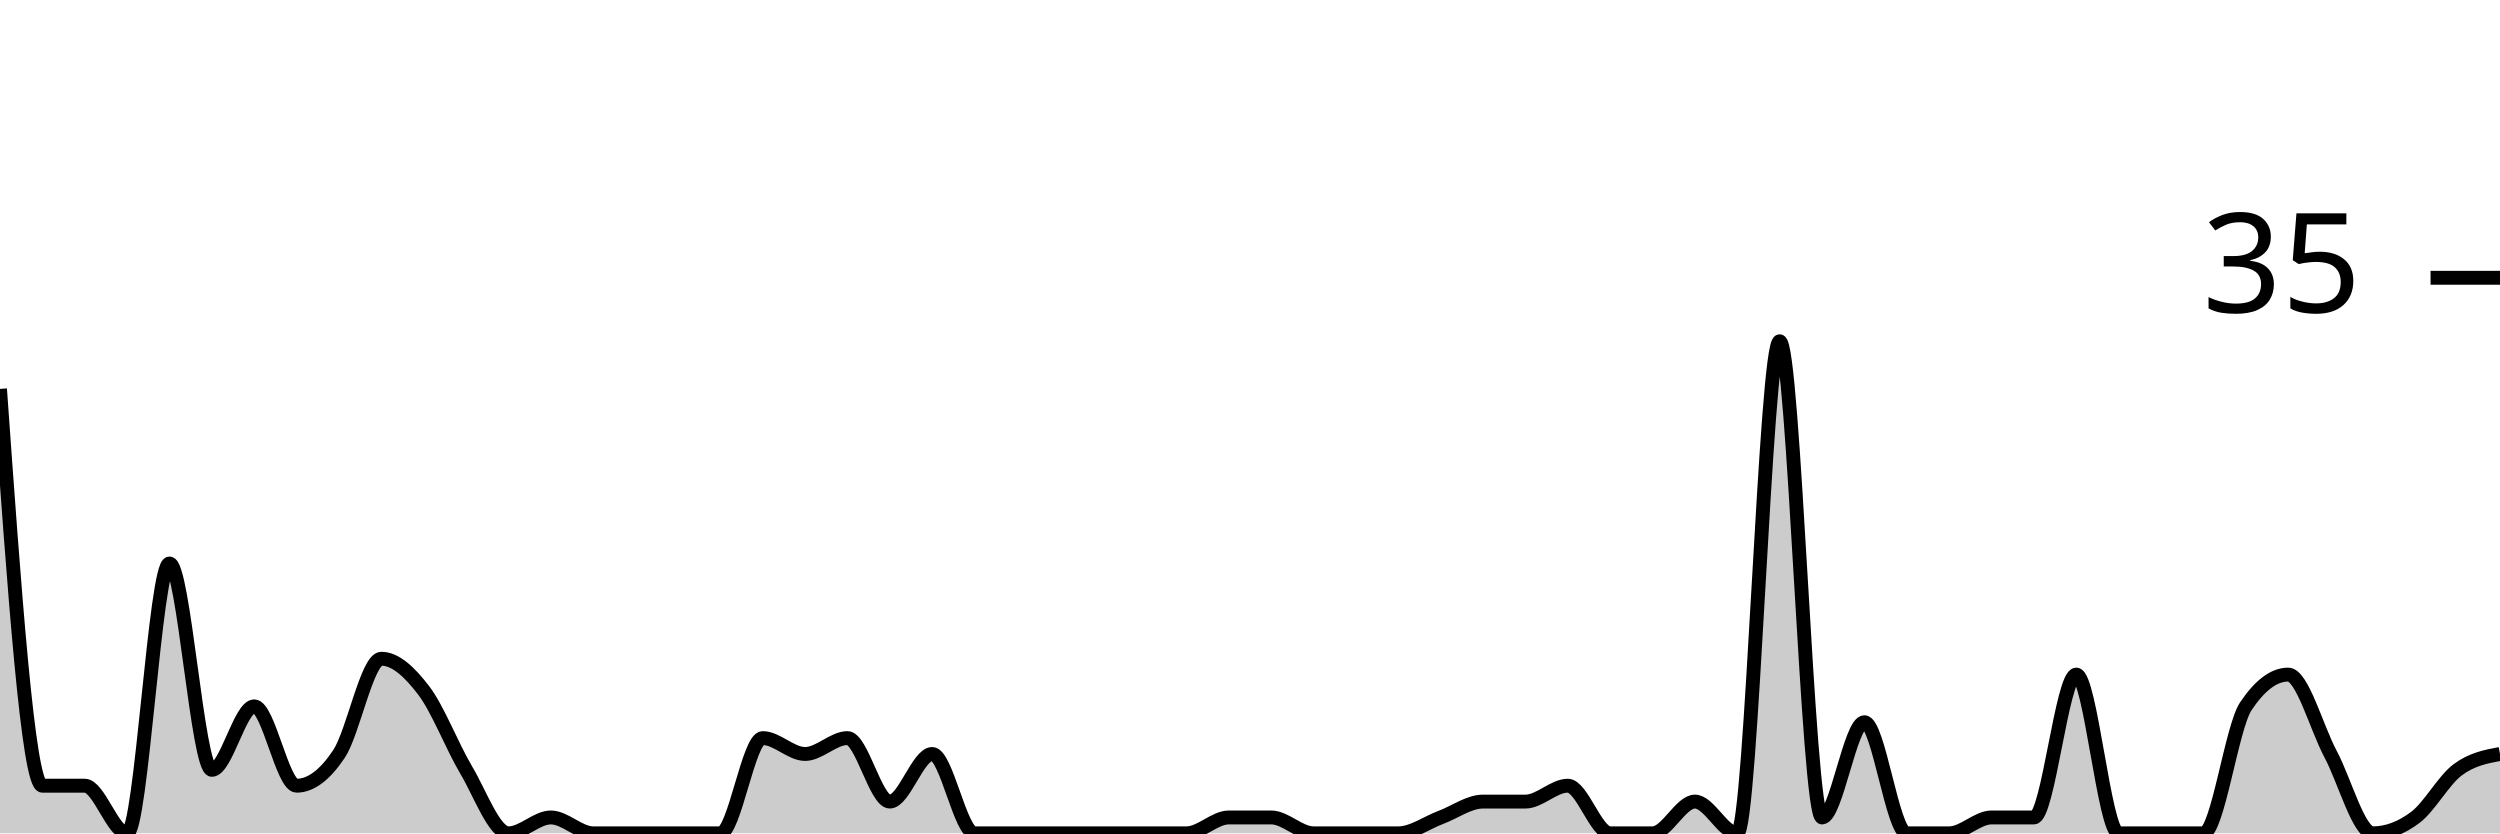
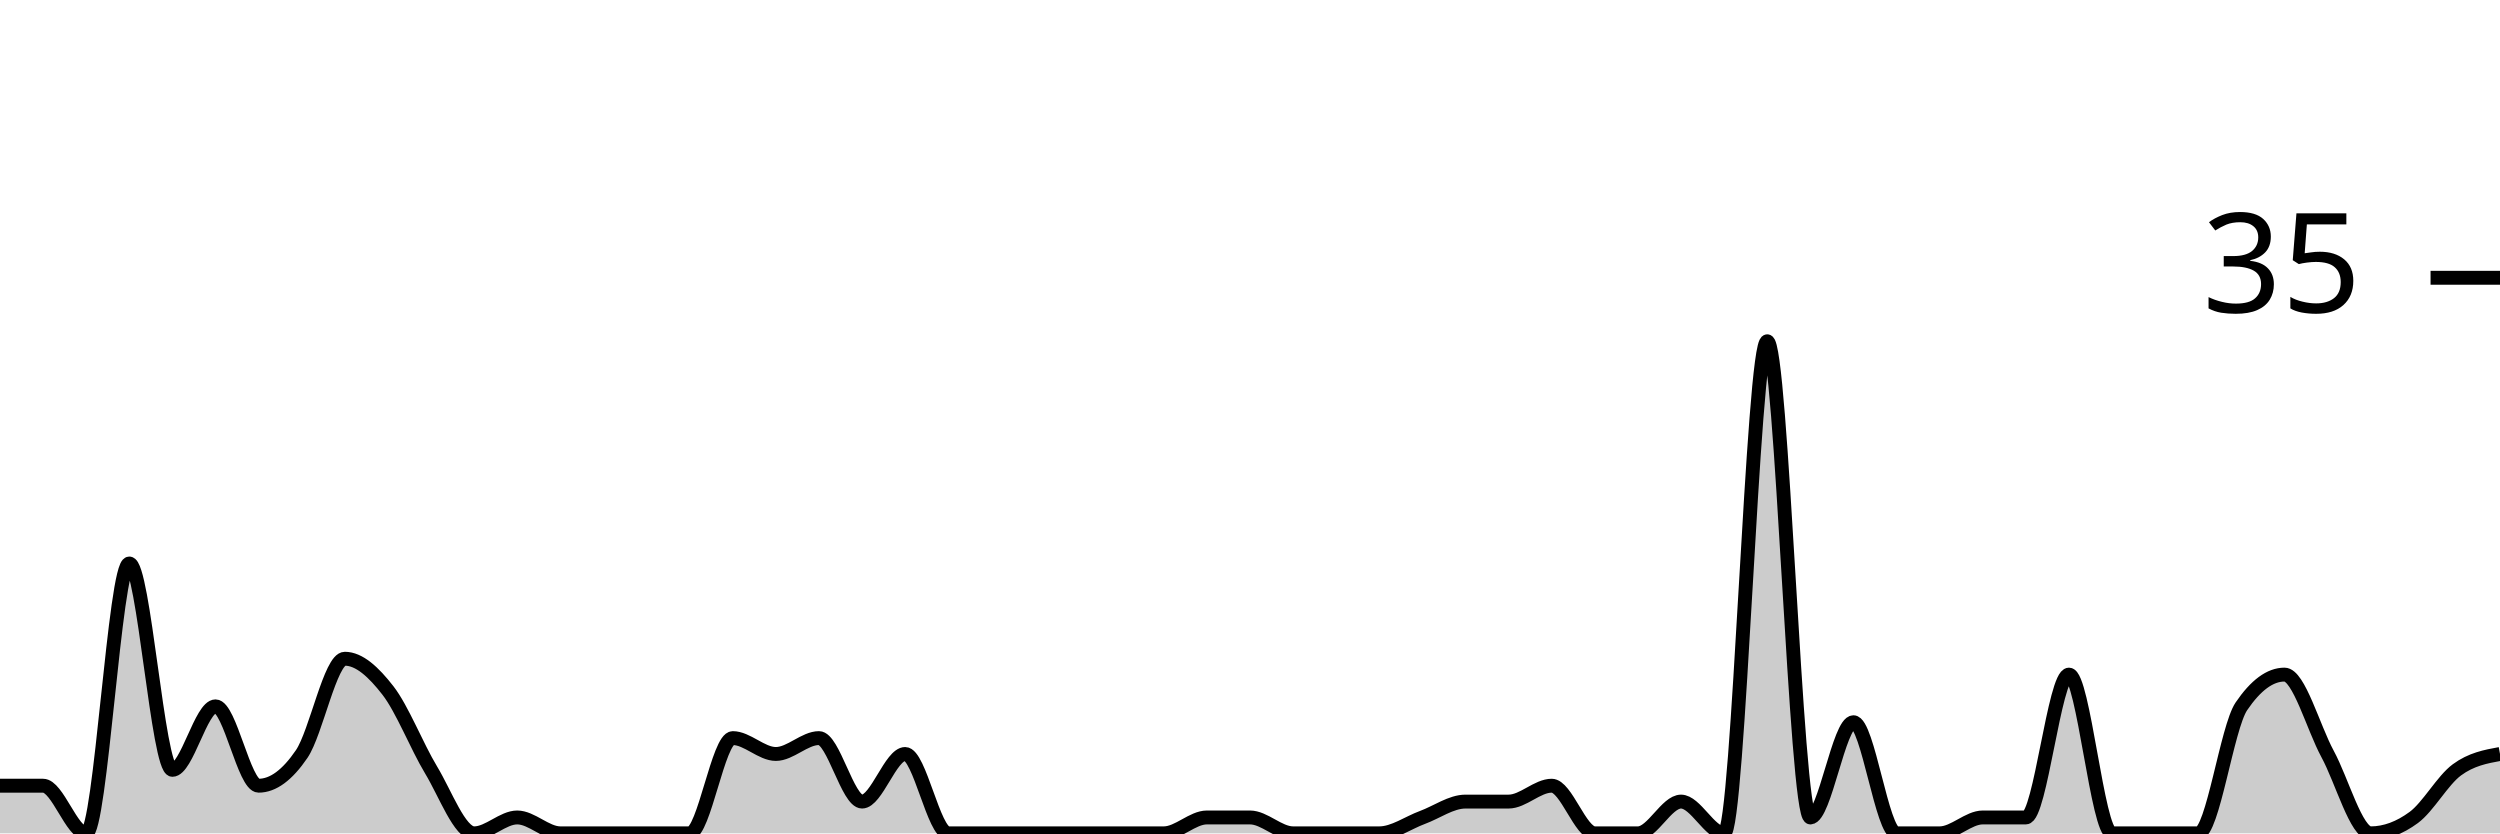
<svg xmlns="http://www.w3.org/2000/svg" viewBox="0 0 180 60">
  <g transform="translate(0,20)">
-     <path class="area" fill="rgba(0, 0, 0, 0.2)" d="M0,8C1.017,22.286,2.034,36.571,3.051,36.571C4.068,36.571,5.085,36.571,6.102,36.571C7.119,36.571,8.136,40,9.153,40C10.169,40,11.186,20.571,12.203,20.571C13.22,20.571,14.237,35.429,15.254,35.429C16.271,35.429,17.288,30.857,18.305,30.857C19.322,30.857,20.339,36.571,21.356,36.571C22.373,36.571,23.39,35.81,24.407,34.286C25.424,32.762,26.441,27.429,27.458,27.429C28.475,27.429,29.492,28.381,30.508,29.714C31.525,31.048,32.542,33.714,33.559,35.429C34.576,37.143,35.593,40,36.61,40C37.627,40,38.644,38.857,39.661,38.857C40.678,38.857,41.695,40,42.712,40C43.729,40,44.746,40,45.763,40C46.78,40,47.797,40,48.814,40C49.831,40,50.847,40,51.864,40C52.881,40,53.898,33.143,54.915,33.143C55.932,33.143,56.949,34.286,57.966,34.286C58.983,34.286,60,33.143,61.017,33.143C62.034,33.143,63.051,37.714,64.068,37.714C65.085,37.714,66.102,34.286,67.119,34.286C68.136,34.286,69.153,40,70.169,40C71.186,40,72.203,40,73.22,40C74.237,40,75.254,40,76.271,40C77.288,40,78.305,40,79.322,40C80.339,40,81.356,40,82.373,40C83.39,40,84.407,40,85.424,40C86.441,40,87.458,38.857,88.475,38.857C89.492,38.857,90.508,38.857,91.525,38.857C92.542,38.857,93.559,40,94.576,40C95.593,40,96.61,40,97.627,40C98.644,40,99.661,40,100.678,40C101.695,40,102.712,39.238,103.729,38.857C104.746,38.476,105.763,37.714,106.78,37.714C107.797,37.714,108.814,37.714,109.831,37.714C110.847,37.714,111.864,36.571,112.881,36.571C113.898,36.571,114.915,40,115.932,40C116.949,40,117.966,40,118.983,40C120,40,121.017,37.714,122.034,37.714C123.051,37.714,124.068,40,125.085,40C126.102,40,127.119,4.571,128.136,4.571C129.153,4.571,130.169,38.857,131.186,38.857C132.203,38.857,133.22,32,134.237,32C135.254,32,136.271,40,137.288,40C138.305,40,139.322,40,140.339,40C141.356,40,142.373,38.857,143.39,38.857C144.407,38.857,145.424,38.857,146.441,38.857C147.458,38.857,148.475,28.571,149.492,28.571C150.508,28.571,151.525,40,152.542,40C153.559,40,154.576,40,155.593,40C156.61,40,157.627,40,158.644,40C159.661,40,160.678,32.381,161.695,30.857C162.712,29.333,163.729,28.571,164.746,28.571C165.763,28.571,166.78,32.381,167.797,34.286C168.814,36.19,169.831,40,170.847,40C171.864,40,172.881,39.619,173.898,38.857C174.915,38.095,175.932,36.19,176.949,35.429C177.966,34.667,178.983,34.476,180,34.286L180,40C178.983,40,177.966,40,176.949,40C175.932,40,174.915,40,173.898,40C172.881,40,171.864,40,170.847,40C169.831,40,168.814,40,167.797,40C166.78,40,165.763,40,164.746,40C163.729,40,162.712,40,161.695,40C160.678,40,159.661,40,158.644,40C157.627,40,156.61,40,155.593,40C154.576,40,153.559,40,152.542,40C151.525,40,150.508,40,149.492,40C148.475,40,147.458,40,146.441,40C145.424,40,144.407,40,143.39,40C142.373,40,141.356,40,140.339,40C139.322,40,138.305,40,137.288,40C136.271,40,135.254,40,134.237,40C133.22,40,132.203,40,131.186,40C130.169,40,129.153,40,128.136,40C127.119,40,126.102,40,125.085,40C124.068,40,123.051,40,122.034,40C121.017,40,120,40,118.983,40C117.966,40,116.949,40,115.932,40C114.915,40,113.898,40,112.881,40C111.864,40,110.847,40,109.831,40C108.814,40,107.797,40,106.78,40C105.763,40,104.746,40,103.729,40C102.712,40,101.695,40,100.678,40C99.661,40,98.644,40,97.627,40C96.61,40,95.593,40,94.576,40C93.559,40,92.542,40,91.525,40C90.508,40,89.492,40,88.475,40C87.458,40,86.441,40,85.424,40C84.407,40,83.39,40,82.373,40C81.356,40,80.339,40,79.322,40C78.305,40,77.288,40,76.271,40C75.254,40,74.237,40,73.22,40C72.203,40,71.186,40,70.169,40C69.153,40,68.136,40,67.119,40C66.102,40,65.085,40,64.068,40C63.051,40,62.034,40,61.017,40C60,40,58.983,40,57.966,40C56.949,40,55.932,40,54.915,40C53.898,40,52.881,40,51.864,40C50.847,40,49.831,40,48.814,40C47.797,40,46.78,40,45.763,40C44.746,40,43.729,40,42.712,40C41.695,40,40.678,40,39.661,40C38.644,40,37.627,40,36.61,40C35.593,40,34.576,40,33.559,40C32.542,40,31.525,40,30.508,40C29.492,40,28.475,40,27.458,40C26.441,40,25.424,40,24.407,40C23.39,40,22.373,40,21.356,40C20.339,40,19.322,40,18.305,40C17.288,40,16.271,40,15.254,40C14.237,40,13.22,40,12.203,40C11.186,40,10.169,40,9.153,40C8.136,40,7.119,40,6.102,40C5.085,40,4.068,40,3.051,40C2.034,40,1.017,40,0,40Z" />
-     <path class="line" stroke="black" fill="none" d="M0,8C1.017,22.286,2.034,36.571,3.051,36.571C4.068,36.571,5.085,36.571,6.102,36.571C7.119,36.571,8.136,40,9.153,40C10.169,40,11.186,20.571,12.203,20.571C13.22,20.571,14.237,35.429,15.254,35.429C16.271,35.429,17.288,30.857,18.305,30.857C19.322,30.857,20.339,36.571,21.356,36.571C22.373,36.571,23.39,35.81,24.407,34.286C25.424,32.762,26.441,27.429,27.458,27.429C28.475,27.429,29.492,28.381,30.508,29.714C31.525,31.048,32.542,33.714,33.559,35.429C34.576,37.143,35.593,40,36.61,40C37.627,40,38.644,38.857,39.661,38.857C40.678,38.857,41.695,40,42.712,40C43.729,40,44.746,40,45.763,40C46.78,40,47.797,40,48.814,40C49.831,40,50.847,40,51.864,40C52.881,40,53.898,33.143,54.915,33.143C55.932,33.143,56.949,34.286,57.966,34.286C58.983,34.286,60,33.143,61.017,33.143C62.034,33.143,63.051,37.714,64.068,37.714C65.085,37.714,66.102,34.286,67.119,34.286C68.136,34.286,69.153,40,70.169,40C71.186,40,72.203,40,73.22,40C74.237,40,75.254,40,76.271,40C77.288,40,78.305,40,79.322,40C80.339,40,81.356,40,82.373,40C83.39,40,84.407,40,85.424,40C86.441,40,87.458,38.857,88.475,38.857C89.492,38.857,90.508,38.857,91.525,38.857C92.542,38.857,93.559,40,94.576,40C95.593,40,96.61,40,97.627,40C98.644,40,99.661,40,100.678,40C101.695,40,102.712,39.238,103.729,38.857C104.746,38.476,105.763,37.714,106.78,37.714C107.797,37.714,108.814,37.714,109.831,37.714C110.847,37.714,111.864,36.571,112.881,36.571C113.898,36.571,114.915,40,115.932,40C116.949,40,117.966,40,118.983,40C120,40,121.017,37.714,122.034,37.714C123.051,37.714,124.068,40,125.085,40C126.102,40,127.119,4.571,128.136,4.571C129.153,4.571,130.169,38.857,131.186,38.857C132.203,38.857,133.22,32,134.237,32C135.254,32,136.271,40,137.288,40C138.305,40,139.322,40,140.339,40C141.356,40,142.373,38.857,143.39,38.857C144.407,38.857,145.424,38.857,146.441,38.857C147.458,38.857,148.475,28.571,149.492,28.571C150.508,28.571,151.525,40,152.542,40C153.559,40,154.576,40,155.593,40C156.61,40,157.627,40,158.644,40C159.661,40,160.678,32.381,161.695,30.857C162.712,29.333,163.729,28.571,164.746,28.571C165.763,28.571,166.78,32.381,167.797,34.286C168.814,36.19,169.831,40,170.847,40C171.864,40,172.881,39.619,173.898,38.857C174.915,38.095,175.932,36.19,176.949,35.429C177.966,34.667,178.983,34.476,180,34.286" />
+     <path class="area" fill="rgba(0, 0, 0, 0.2)" d="M0,36.571C1.034,36.571,2.069,36.571,3.103,36.571C4.138,36.571,5.172,40,6.207,40C7.241,40,8.276,20.571,9.31,20.571C10.345,20.571,11.379,35.429,12.414,35.429C13.448,35.429,14.483,30.857,15.517,30.857C16.552,30.857,17.586,36.571,18.621,36.571C19.655,36.571,20.69,35.81,21.724,34.286C22.759,32.762,23.793,27.429,24.828,27.429C25.862,27.429,26.897,28.381,27.931,29.714C28.966,31.048,30,33.714,31.034,35.429C32.069,37.143,33.103,40,34.138,40C35.172,40,36.207,38.857,37.241,38.857C38.276,38.857,39.31,40,40.345,40C41.379,40,42.414,40,43.448,40C44.483,40,45.517,40,46.552,40C47.586,40,48.621,40,49.655,40C50.69,40,51.724,33.143,52.759,33.143C53.793,33.143,54.828,34.286,55.862,34.286C56.897,34.286,57.931,33.143,58.966,33.143C60,33.143,61.034,37.714,62.069,37.714C63.103,37.714,64.138,34.286,65.172,34.286C66.207,34.286,67.241,40,68.276,40C69.31,40,70.345,40,71.379,40C72.414,40,73.448,40,74.483,40C75.517,40,76.552,40,77.586,40C78.621,40,79.655,40,80.69,40C81.724,40,82.759,40,83.793,40C84.828,40,85.862,38.857,86.897,38.857C87.931,38.857,88.966,38.857,90,38.857C91.034,38.857,92.069,40,93.103,40C94.138,40,95.172,40,96.207,40C97.241,40,98.276,40,99.31,40C100.345,40,101.379,39.238,102.414,38.857C103.448,38.476,104.483,37.714,105.517,37.714C106.552,37.714,107.586,37.714,108.621,37.714C109.655,37.714,110.69,36.571,111.724,36.571C112.759,36.571,113.793,40,114.828,40C115.862,40,116.897,40,117.931,40C118.966,40,120,37.714,121.034,37.714C122.069,37.714,123.103,40,124.138,40C125.172,40,126.207,4.571,127.241,4.571C128.276,4.571,129.31,38.857,130.345,38.857C131.379,38.857,132.414,32,133.448,32C134.483,32,135.517,40,136.552,40C137.586,40,138.621,40,139.655,40C140.69,40,141.724,38.857,142.759,38.857C143.793,38.857,144.828,38.857,145.862,38.857C146.897,38.857,147.931,28.571,148.966,28.571C150,28.571,151.034,40,152.069,40C153.103,40,154.138,40,155.172,40C156.207,40,157.241,40,158.276,40C159.31,40,160.345,32.381,161.379,30.857C162.414,29.333,163.448,28.571,164.483,28.571C165.517,28.571,166.552,32.381,167.586,34.286C168.621,36.19,169.655,40,170.69,40C171.724,40,172.759,39.619,173.793,38.857C174.828,38.095,175.862,36.19,176.897,35.429C177.931,34.667,178.966,34.476,180,34.286L180,40C178.966,40,177.931,40,176.897,40C175.862,40,174.828,40,173.793,40C172.759,40,171.724,40,170.69,40C169.655,40,168.621,40,167.586,40C166.552,40,165.517,40,164.483,40C163.448,40,162.414,40,161.379,40C160.345,40,159.31,40,158.276,40C157.241,40,156.207,40,155.172,40C154.138,40,153.103,40,152.069,40C151.034,40,150,40,148.966,40C147.931,40,146.897,40,145.862,40C144.828,40,143.793,40,142.759,40C141.724,40,140.69,40,139.655,40C138.621,40,137.586,40,136.552,40C135.517,40,134.483,40,133.448,40C132.414,40,131.379,40,130.345,40C129.31,40,128.276,40,127.241,40C126.207,40,125.172,40,124.138,40C123.103,40,122.069,40,121.034,40C120,40,118.966,40,117.931,40C116.897,40,115.862,40,114.828,40C113.793,40,112.759,40,111.724,40C110.69,40,109.655,40,108.621,40C107.586,40,106.552,40,105.517,40C104.483,40,103.448,40,102.414,40C101.379,40,100.345,40,99.31,40C98.276,40,97.241,40,96.207,40C95.172,40,94.138,40,93.103,40C92.069,40,91.034,40,90,40C88.966,40,87.931,40,86.897,40C85.862,40,84.828,40,83.793,40C82.759,40,81.724,40,80.69,40C79.655,40,78.621,40,77.586,40C76.552,40,75.517,40,74.483,40C73.448,40,72.414,40,71.379,40C70.345,40,69.31,40,68.276,40C67.241,40,66.207,40,65.172,40C64.138,40,63.103,40,62.069,40C61.034,40,60,40,58.966,40C57.931,40,56.897,40,55.862,40C54.828,40,53.793,40,52.759,40C51.724,40,50.69,40,49.655,40C48.621,40,47.586,40,46.552,40C45.517,40,44.483,40,43.448,40C42.414,40,41.379,40,40.345,40C39.31,40,38.276,40,37.241,40C36.207,40,35.172,40,34.138,40C33.103,40,32.069,40,31.034,40C30,40,28.966,40,27.931,40C26.897,40,25.862,40,24.828,40C23.793,40,22.759,40,21.724,40C20.69,40,19.655,40,18.621,40C17.586,40,16.552,40,15.517,40C14.483,40,13.448,40,12.414,40C11.379,40,10.345,40,9.31,40C8.276,40,7.241,40,6.207,40C5.172,40,4.138,40,3.103,40C2.069,40,1.034,40,0,40Z" />
+     <path class="line" stroke="black" fill="none" d="M0,36.571C1.034,36.571,2.069,36.571,3.103,36.571C4.138,36.571,5.172,40,6.207,40C7.241,40,8.276,20.571,9.31,20.571C10.345,20.571,11.379,35.429,12.414,35.429C13.448,35.429,14.483,30.857,15.517,30.857C16.552,30.857,17.586,36.571,18.621,36.571C19.655,36.571,20.69,35.81,21.724,34.286C22.759,32.762,23.793,27.429,24.828,27.429C25.862,27.429,26.897,28.381,27.931,29.714C28.966,31.048,30,33.714,31.034,35.429C32.069,37.143,33.103,40,34.138,40C35.172,40,36.207,38.857,37.241,38.857C38.276,38.857,39.31,40,40.345,40C41.379,40,42.414,40,43.448,40C44.483,40,45.517,40,46.552,40C47.586,40,48.621,40,49.655,40C50.69,40,51.724,33.143,52.759,33.143C53.793,33.143,54.828,34.286,55.862,34.286C56.897,34.286,57.931,33.143,58.966,33.143C60,33.143,61.034,37.714,62.069,37.714C63.103,37.714,64.138,34.286,65.172,34.286C66.207,34.286,67.241,40,68.276,40C69.31,40,70.345,40,71.379,40C72.414,40,73.448,40,74.483,40C75.517,40,76.552,40,77.586,40C78.621,40,79.655,40,80.69,40C81.724,40,82.759,40,83.793,40C84.828,40,85.862,38.857,86.897,38.857C87.931,38.857,88.966,38.857,90,38.857C91.034,38.857,92.069,40,93.103,40C94.138,40,95.172,40,96.207,40C97.241,40,98.276,40,99.31,40C100.345,40,101.379,39.238,102.414,38.857C103.448,38.476,104.483,37.714,105.517,37.714C106.552,37.714,107.586,37.714,108.621,37.714C109.655,37.714,110.69,36.571,111.724,36.571C112.759,36.571,113.793,40,114.828,40C115.862,40,116.897,40,117.931,40C118.966,40,120,37.714,121.034,37.714C122.069,37.714,123.103,40,124.138,40C125.172,40,126.207,4.571,127.241,4.571C128.276,4.571,129.31,38.857,130.345,38.857C131.379,38.857,132.414,32,133.448,32C134.483,32,135.517,40,136.552,40C137.586,40,138.621,40,139.655,40C140.69,40,141.724,38.857,142.759,38.857C143.793,38.857,144.828,38.857,145.862,38.857C146.897,38.857,147.931,28.571,148.966,28.571C150,28.571,151.034,40,152.069,40C153.103,40,154.138,40,155.172,40C156.207,40,157.241,40,158.276,40C159.31,40,160.345,32.381,161.379,30.857C162.414,29.333,163.448,28.571,164.483,28.571C165.517,28.571,166.552,32.381,167.586,34.286C168.621,36.19,169.655,40,170.69,40C171.724,40,172.759,39.619,173.793,38.857C174.828,38.095,175.862,36.19,176.897,35.429C177.931,34.667,178.966,34.476,180,34.286" />
    <path class="axis-ceiling" stroke-width="1" stroke="black" fill="none" d="M175,0L180,0" />
    <text class="axis-ceiling-label" font-family="sans-serif" text-anchor="end" font-size="10px" x="170" y="2.5">35</text>
  </g>
</svg>
